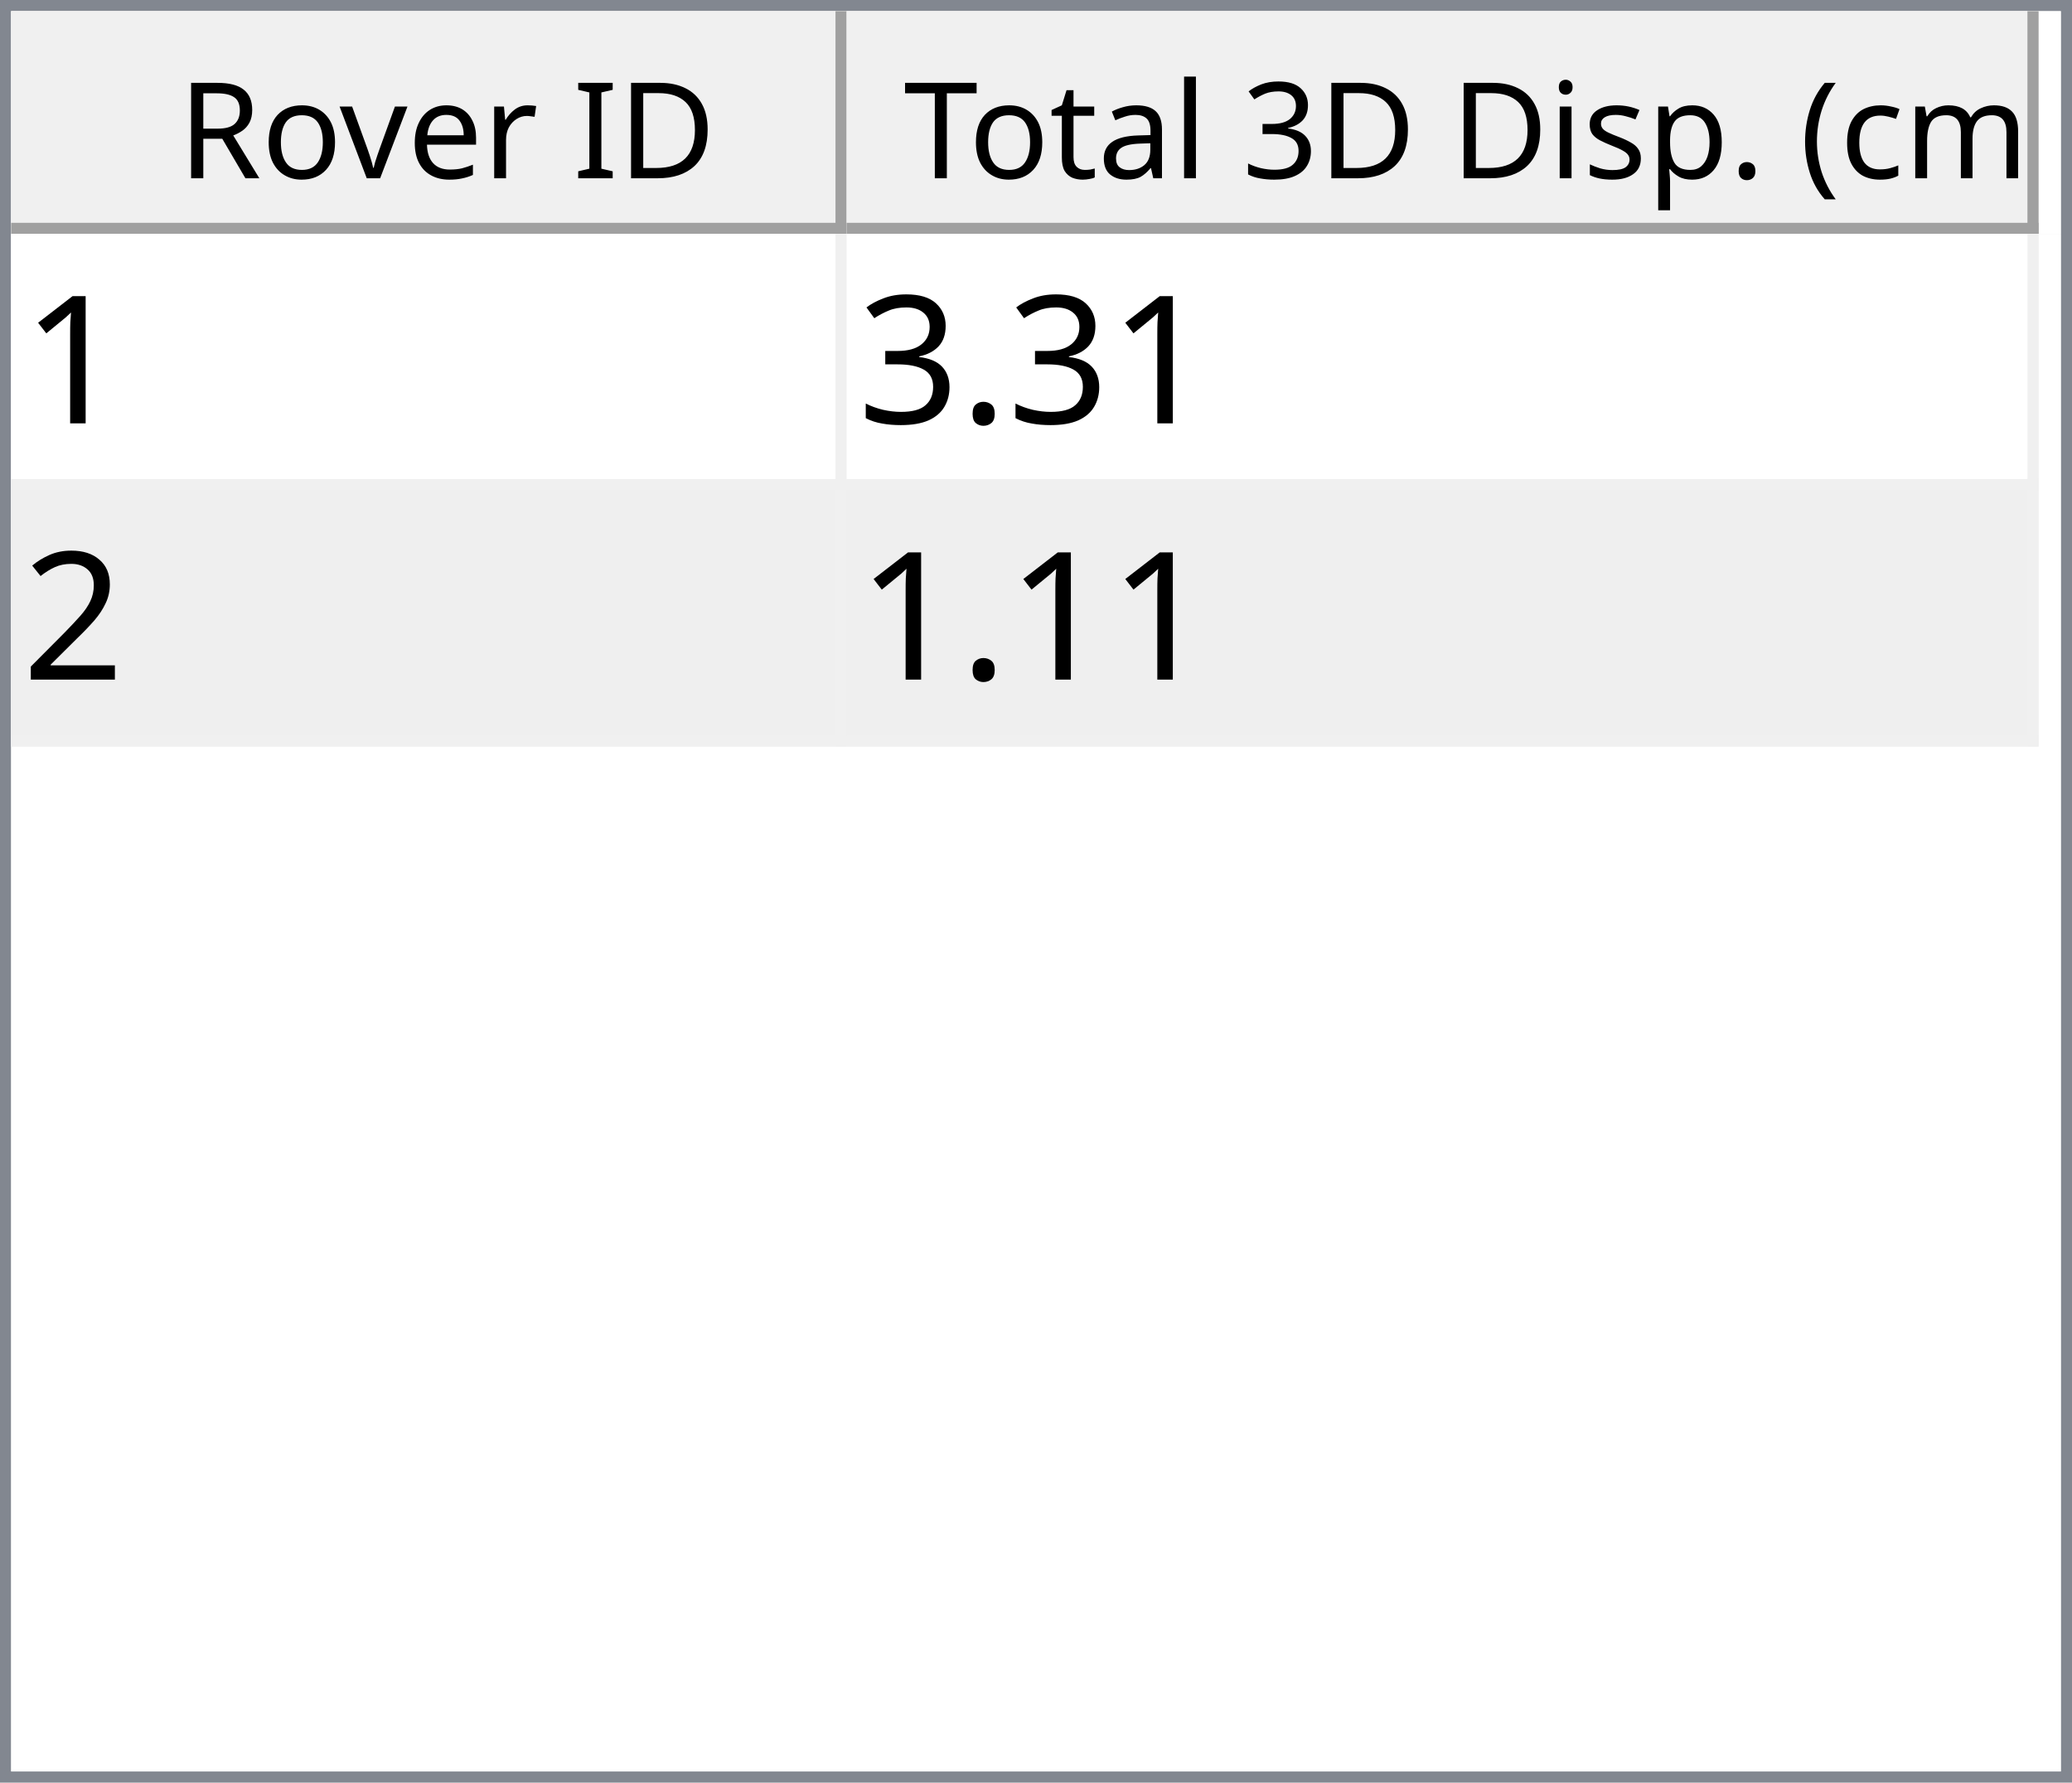
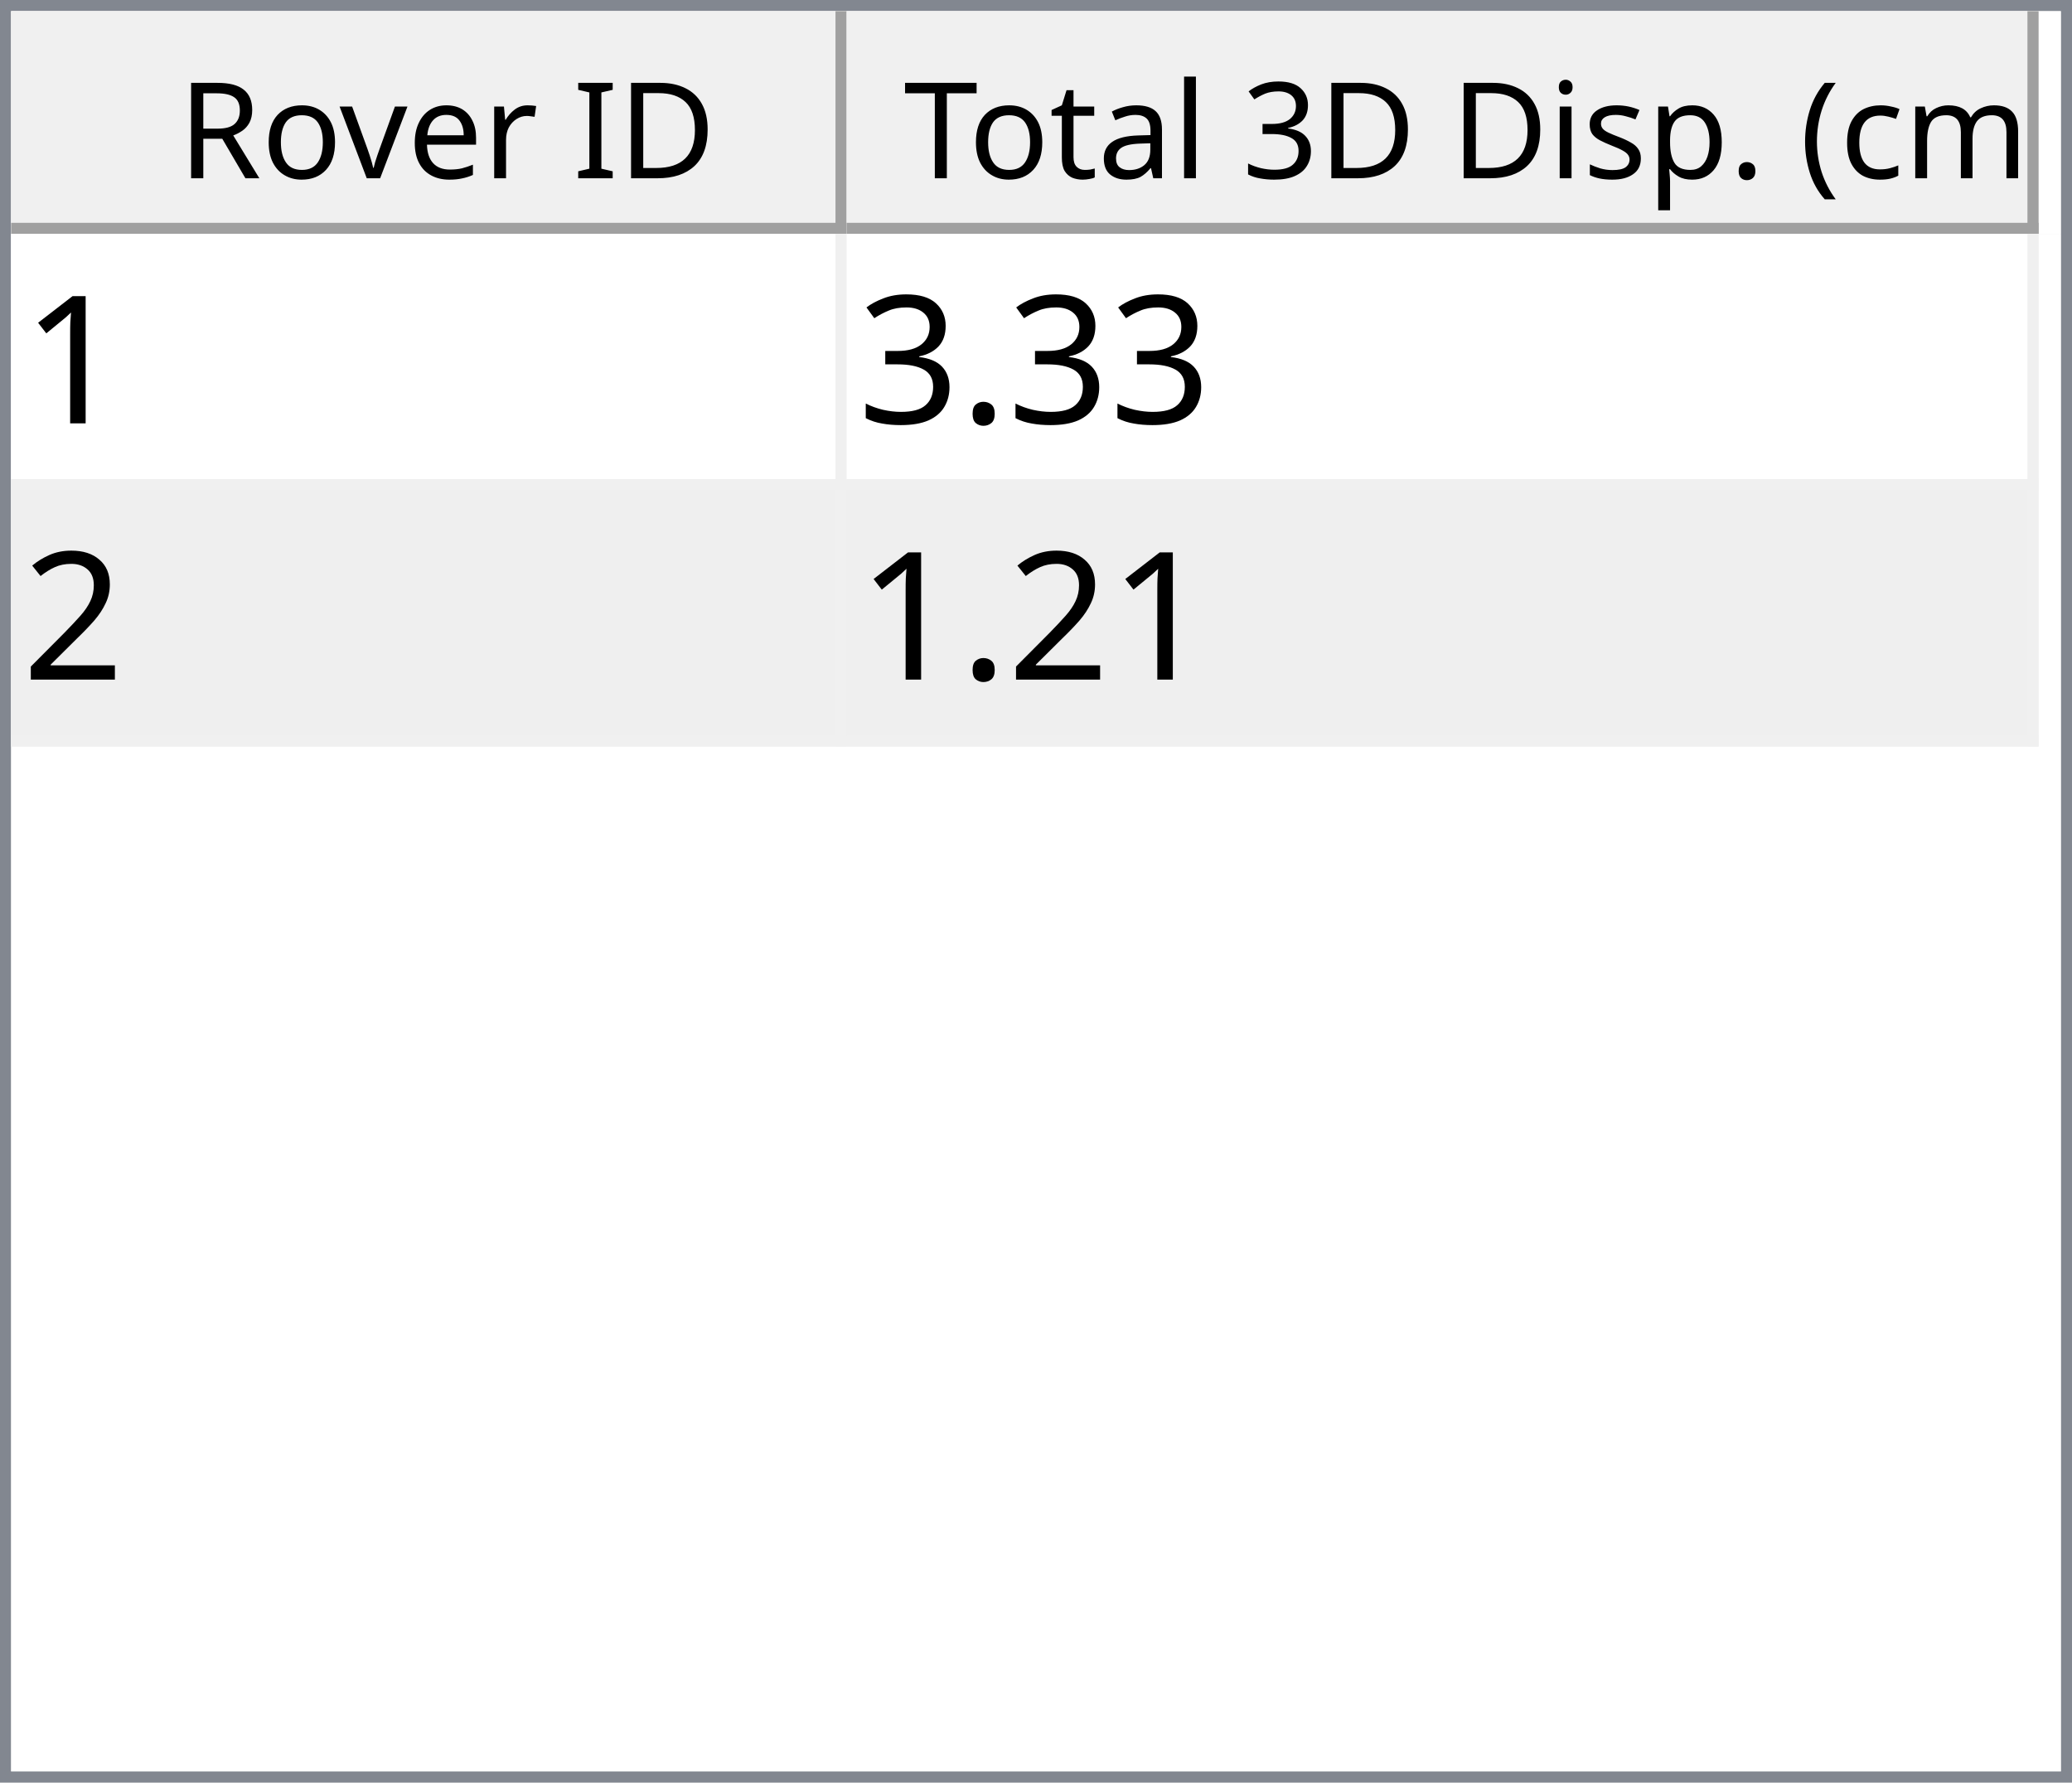
<svg xmlns="http://www.w3.org/2000/svg" style="fill-opacity:1; color-rendering:auto; color-interpolation:auto; text-rendering:auto; stroke:black; stroke-linecap:square; stroke-miterlimit:10; shape-rendering:auto; stroke-opacity:1; fill:black; stroke-dasharray:none; font-weight:normal; stroke-width:1; font-family:'Dialog'; font-style:normal; stroke-linejoin:miter; font-size:12px; stroke-dashoffset:0; image-rendering:auto;" width="186" height="160">
  <defs id="genericDefs" />
  <g>
    <defs id="defs1">
      <clipPath clipPathUnits="userSpaceOnUse" id="clipPath1">
        <path d="M0 0 L186 0 L186 160 L0 160 L0 0 Z" />
      </clipPath>
      <clipPath clipPathUnits="userSpaceOnUse" id="clipPath2">
        <path d="M0 0 L0 160 L186 160 L186 0 Z" />
      </clipPath>
      <clipPath clipPathUnits="userSpaceOnUse" id="clipPath3">
        <path d="M0 0 L0 20 L184 20 L184 0 Z" />
      </clipPath>
      <clipPath clipPathUnits="userSpaceOnUse" id="clipPath4">
        <path d="M0 0 L0 20 L75 20 L75 0 Z" />
      </clipPath>
      <clipPath clipPathUnits="userSpaceOnUse" id="clipPath5">
        <path d="M1 1 L1 19 L74 19 L74 1 Z" />
      </clipPath>
      <clipPath clipPathUnits="userSpaceOnUse" id="clipPath6">
        <path d="M0 0 L0 18 L73 18 L73 0 Z" />
      </clipPath>
      <clipPath clipPathUnits="userSpaceOnUse" id="clipPath7">
        <path d="M-0.5 -0.5 L-0.5 19.5 L74.5 19.5 L74.5 -0.5 Z" />
      </clipPath>
      <clipPath clipPathUnits="userSpaceOnUse" id="clipPath8">
        <path d="M0 0 L0 20 L107 20 L107 0 Z" />
      </clipPath>
      <clipPath clipPathUnits="userSpaceOnUse" id="clipPath9">
        <path d="M1 1 L1 19 L106 19 L106 1 Z" />
      </clipPath>
      <clipPath clipPathUnits="userSpaceOnUse" id="clipPath10">
        <path d="M0 0 L0 18 L105 18 L105 0 Z" />
      </clipPath>
      <clipPath clipPathUnits="userSpaceOnUse" id="clipPath11">
        <path d="M-0.5 -0.5 L-0.5 19.5 L106.5 19.5 L106.5 -0.5 Z" />
      </clipPath>
      <clipPath clipPathUnits="userSpaceOnUse" id="clipPath12">
        <path d="M0 0 L0 138 L184 138 L184 0 Z" />
      </clipPath>
      <clipPath clipPathUnits="userSpaceOnUse" id="clipPath13">
        <path d="M0 0 L0 46 L182 46 L182 0 Z" />
      </clipPath>
      <clipPath clipPathUnits="userSpaceOnUse" id="clipPath14">
        <path d="M-0.5 -0.5 L-0.5 45.5 L181.5 45.5 L181.5 -0.5 Z" />
      </clipPath>
      <clipPath clipPathUnits="userSpaceOnUse" id="clipPath15">
        <path d="M0 0 L0 22 L74 22 L74 0 Z" />
      </clipPath>
      <clipPath clipPathUnits="userSpaceOnUse" id="clipPath16">
        <path d="M0 0 L0 22 L106 22 L106 0 Z" />
      </clipPath>
      <font horiz-adv-x="64.551" id="font1">
        <font-face ascent="107.91" descent="25.098" units-per-em="100" style="font-style:normal; font-family:Segoe UI; font-weight:normal;" />
        <missing-glyph horiz-adv-x="64.551" d="M8.109 0 L8.109 68.266 L56.453 68.266 L56.453 0 L8.109 0 ZM15.328 7.234 L49.219 7.234 L49.219 61.031 L15.328 61.031 L15.328 7.234 Z" />
        <glyph unicode="D" horiz-adv-x="70.117" d="M9.188 0 L9.188 70.016 L28.516 70.016 Q65.531 70.016 65.531 35.891 Q65.531 19.672 55.25 9.836 Q44.969 0 27.734 0 L9.188 0 ZM17.391 62.594 L17.391 7.422 L27.828 7.422 Q41.609 7.422 49.273 14.797 Q56.938 22.172 56.938 35.688 Q56.938 62.594 28.328 62.594 L17.391 62.594 Z" />
        <glyph unicode="I" horiz-adv-x="26.611" d="M17.391 0 L9.188 0 L9.188 70.016 L17.391 70.016 L17.391 0 Z" />
        <glyph unicode=" " horiz-adv-x="27.393" d="" />
        <glyph unicode="r" horiz-adv-x="34.766" d="M34.188 41.891 Q32.078 43.5 28.125 43.5 Q23 43.5 19.555 38.672 Q16.109 33.844 16.109 25.484 L16.109 0 L8.109 0 L8.109 50 L16.109 50 L16.109 39.703 L16.312 39.703 Q18.016 44.969 21.531 47.922 Q25.047 50.875 29.391 50.875 Q32.516 50.875 34.188 50.203 L34.188 41.891 Z" />
        <glyph unicode="e" horiz-adv-x="52.295" d="M48.297 23 L12.984 23 Q13.188 14.656 17.484 10.109 Q21.781 5.562 29.297 5.562 Q37.75 5.562 44.828 11.141 L44.828 3.609 Q38.234 -1.172 27.391 -1.172 Q16.797 -1.172 10.742 5.641 Q4.688 12.453 4.688 24.812 Q4.688 36.469 11.305 43.82 Q17.922 51.172 27.734 51.172 Q37.547 51.172 42.922 44.828 Q48.297 38.484 48.297 27.203 L48.297 23 ZM40.094 29.781 Q40.047 36.719 36.75 40.578 Q33.453 44.438 27.594 44.438 Q21.922 44.438 17.969 40.383 Q14.016 36.328 13.094 29.781 L40.094 29.781 Z" />
        <glyph unicode="v" horiz-adv-x="47.9" d="M47.406 50 L27.484 0 L19.625 0 L0.688 50 L9.469 50 L22.172 13.672 Q23.578 9.672 23.922 6.688 L24.125 6.688 Q24.609 10.453 25.688 13.484 L38.969 50 L47.406 50 Z" />
        <glyph unicode="o" horiz-adv-x="58.594" d="M29 -1.172 Q17.922 -1.172 11.305 5.836 Q4.688 12.844 4.688 24.422 Q4.688 37.016 11.57 44.094 Q18.453 51.172 30.172 51.172 Q41.359 51.172 47.633 44.289 Q53.906 37.406 53.906 25.203 Q53.906 13.234 47.141 6.031 Q40.375 -1.172 29 -1.172 ZM29.594 44.438 Q21.875 44.438 17.383 39.188 Q12.891 33.938 12.891 24.703 Q12.891 15.828 17.43 10.695 Q21.969 5.562 29.594 5.562 Q37.359 5.562 41.531 10.594 Q45.703 15.625 45.703 24.906 Q45.703 34.281 41.531 39.359 Q37.359 44.438 29.594 44.438 Z" />
        <glyph unicode="R" horiz-adv-x="59.814" d="M59.375 0 L49.609 0 L37.891 19.625 Q36.281 22.359 34.766 24.289 Q33.25 26.219 31.664 27.438 Q30.078 28.656 28.25 29.219 Q26.422 29.781 24.125 29.781 L17.391 29.781 L17.391 0 L9.188 0 L9.188 70.016 L30.078 70.016 Q34.672 70.016 38.555 68.867 Q42.438 67.719 45.289 65.375 Q48.141 63.031 49.758 59.547 Q51.375 56.062 51.375 51.375 Q51.375 47.703 50.273 44.656 Q49.172 41.609 47.148 39.211 Q45.125 36.812 42.266 35.133 Q39.406 33.453 35.844 32.516 L35.844 32.328 Q37.594 31.547 38.891 30.547 Q40.188 29.547 41.359 28.18 Q42.531 26.812 43.68 25.078 Q44.828 23.344 46.234 21.047 L59.375 0 ZM17.391 62.594 L17.391 37.203 L28.516 37.203 Q31.594 37.203 34.203 38.133 Q36.812 39.062 38.719 40.797 Q40.625 42.531 41.703 45.047 Q42.781 47.562 42.781 50.688 Q42.781 56.297 39.141 59.445 Q35.5 62.594 28.609 62.594 L17.391 62.594 Z" />
        <glyph unicode=")" horiz-adv-x="30.176" d="M8.297 -15.922 L1.172 -15.922 Q16.406 2.344 16.406 26.812 Q16.406 51.469 1.078 70.016 L8.297 70.016 Q23.531 52.156 23.531 26.703 Q23.531 1.375 8.297 -15.922 Z" />
        <glyph unicode="m" horiz-adv-x="86.133" d="M79.109 0 L71.094 0 L71.094 28.719 Q71.094 37.016 68.531 40.727 Q65.969 44.438 59.906 44.438 Q54.781 44.438 51.195 39.75 Q47.609 35.062 47.609 28.516 L47.609 0 L39.594 0 L39.594 29.688 Q39.594 44.438 28.219 44.438 Q22.953 44.438 19.531 40.016 Q16.109 35.594 16.109 28.516 L16.109 0 L8.109 0 L8.109 50 L16.109 50 L16.109 42.094 L16.312 42.094 Q21.625 51.172 31.844 51.172 Q36.969 51.172 40.773 48.312 Q44.578 45.453 46 40.828 Q51.562 51.172 62.594 51.172 Q79.109 51.172 79.109 30.812 L79.109 0 Z" />
        <glyph unicode="c" horiz-adv-x="46.191" d="M42.188 2.297 Q36.422 -1.172 28.516 -1.172 Q17.828 -1.172 11.258 5.789 Q4.688 12.75 4.688 23.828 Q4.688 36.188 11.766 43.68 Q18.844 51.172 30.672 51.172 Q37.25 51.172 42.281 48.734 L42.281 40.531 Q36.719 44.438 30.375 44.438 Q22.703 44.438 17.797 38.945 Q12.891 33.453 12.891 24.516 Q12.891 15.719 17.508 10.641 Q22.125 5.562 29.891 5.562 Q36.422 5.562 42.188 9.906 L42.188 2.297 Z" />
        <glyph unicode="(" horiz-adv-x="30.176" d="M29.109 -15.922 L21.969 -15.922 Q6.844 1.375 6.844 26.703 Q6.844 52.156 21.969 70.016 L29.203 70.016 Q13.875 51.469 13.875 26.812 Q13.875 2.344 29.109 -15.922 Z" />
        <glyph unicode="." horiz-adv-x="21.68" d="M10.891 -1.078 Q8.641 -1.078 7.055 0.539 Q5.469 2.156 5.469 4.391 Q5.469 6.641 7.055 8.273 Q8.641 9.906 10.891 9.906 Q13.188 9.906 14.797 8.273 Q16.406 6.641 16.406 4.391 Q16.406 2.156 14.797 0.539 Q13.188 -1.078 10.891 -1.078 Z" />
        <glyph unicode="p" horiz-adv-x="58.789" d="M16.312 7.234 L16.109 7.234 L16.109 -23 L8.109 -23 L8.109 50 L16.109 50 L16.109 41.219 L16.312 41.219 Q22.219 51.172 33.594 51.172 Q43.266 51.172 48.688 44.461 Q54.109 37.75 54.109 26.469 Q54.109 13.922 48 6.375 Q41.891 -1.172 31.297 -1.172 Q21.578 -1.172 16.312 7.234 ZM16.109 27.391 L16.109 20.406 Q16.109 14.203 20.141 9.883 Q24.172 5.562 30.375 5.562 Q37.641 5.562 41.773 11.133 Q45.906 16.703 45.906 26.609 Q45.906 34.969 42.047 39.703 Q38.188 44.438 31.594 44.438 Q24.609 44.438 20.359 39.578 Q16.109 34.719 16.109 27.391 Z" />
        <glyph unicode="s" horiz-adv-x="42.432" d="M5.078 1.812 L5.078 10.406 Q11.625 5.562 19.484 5.562 Q30.031 5.562 30.031 12.594 Q30.031 14.594 29.125 15.992 Q28.219 17.391 26.68 18.461 Q25.141 19.531 23.07 20.383 Q21 21.234 18.609 22.172 Q15.281 23.484 12.766 24.828 Q10.25 26.172 8.57 27.859 Q6.891 29.547 6.031 31.695 Q5.172 33.844 5.172 36.719 Q5.172 40.234 6.789 42.945 Q8.406 45.656 11.086 47.484 Q13.766 49.312 17.211 50.242 Q20.656 51.172 24.312 51.172 Q30.812 51.172 35.938 48.922 L35.938 40.828 Q30.422 44.438 23.25 44.438 Q21 44.438 19.195 43.922 Q17.391 43.406 16.094 42.477 Q14.797 41.547 14.086 40.258 Q13.375 38.969 13.375 37.406 Q13.375 35.453 14.086 34.133 Q14.797 32.812 16.164 31.789 Q17.531 30.766 19.484 29.938 Q21.438 29.109 23.922 28.125 Q27.25 26.859 29.883 25.516 Q32.516 24.172 34.375 22.484 Q36.234 20.797 37.234 18.602 Q38.234 16.406 38.234 13.375 Q38.234 9.672 36.602 6.938 Q34.969 4.203 32.234 2.398 Q29.5 0.594 25.93 -0.289 Q22.359 -1.172 18.453 -1.172 Q10.75 -1.172 5.078 1.812 Z" />
        <glyph unicode="i" horiz-adv-x="24.219" d="M12.203 62.703 Q10.062 62.703 8.547 64.164 Q7.031 65.625 7.031 67.875 Q7.031 70.125 8.547 71.609 Q10.062 73.094 12.203 73.094 Q14.406 73.094 15.945 71.609 Q17.484 70.125 17.484 67.875 Q17.484 65.719 15.945 64.211 Q14.406 62.703 12.203 62.703 ZM16.109 0 L8.109 0 L8.109 50 L16.109 50 L16.109 0 Z" />
        <glyph unicode="3" horiz-adv-x="53.906" d="M46.531 19.828 Q46.531 15.094 44.75 11.211 Q42.969 7.328 39.719 4.57 Q36.469 1.812 31.93 0.297 Q27.391 -1.219 21.922 -1.219 Q11.922 -1.219 6 2.594 L6 11.188 Q13.094 5.609 22.219 5.609 Q25.875 5.609 28.828 6.539 Q31.781 7.469 33.906 9.227 Q36.031 10.984 37.18 13.477 Q38.328 15.969 38.328 19.094 Q38.328 32.812 18.797 32.812 L12.984 32.812 L12.984 39.594 L18.5 39.594 Q35.797 39.594 35.797 52.484 Q35.797 64.406 22.609 64.406 Q15.188 64.406 8.688 59.422 L8.688 67.188 Q15.375 71.188 24.609 71.188 Q29 71.188 32.57 69.969 Q36.141 68.75 38.68 66.555 Q41.219 64.359 42.609 61.281 Q44 58.203 44 54.5 Q44 40.672 30.031 36.719 L30.031 36.531 Q33.594 36.141 36.625 34.797 Q39.656 33.453 41.852 31.305 Q44.047 29.156 45.289 26.25 Q46.531 23.344 46.531 19.828 Z" />
        <glyph unicode="l" horiz-adv-x="24.219" d="M16.109 0 L8.109 0 L8.109 74.031 L16.109 74.031 L16.109 0 Z" />
        <glyph unicode="a" horiz-adv-x="50.879" d="M43.891 0 L35.891 0 L35.891 7.812 L35.688 7.812 Q30.469 -1.172 20.312 -1.172 Q12.844 -1.172 8.617 2.781 Q4.391 6.734 4.391 13.281 Q4.391 27.297 20.906 29.594 L35.891 31.688 Q35.891 44.438 25.594 44.438 Q16.547 44.438 9.281 38.281 L9.281 46.484 Q16.656 51.172 26.266 51.172 Q43.891 51.172 43.891 32.516 L43.891 0 ZM35.891 25.297 L23.828 23.641 Q18.266 22.859 15.43 20.875 Q12.594 18.891 12.594 13.875 Q12.594 10.203 15.211 7.883 Q17.828 5.562 22.172 5.562 Q28.125 5.562 32.008 9.742 Q35.891 13.922 35.891 20.312 L35.891 25.297 Z" />
        <glyph unicode="t" horiz-adv-x="33.887" d="M31.297 0.484 Q28.469 -1.078 23.828 -1.078 Q10.688 -1.078 10.688 13.578 L10.688 43.172 L2.094 43.172 L2.094 50 L10.688 50 L10.688 62.203 L18.703 64.797 L18.703 50 L31.297 50 L31.297 43.172 L18.703 43.172 L18.703 14.984 Q18.703 9.969 20.414 7.82 Q22.125 5.672 26.078 5.672 Q29.109 5.672 31.297 7.328 L31.297 0.484 Z" />
        <glyph unicode="T" horiz-adv-x="52.393" d="M50.594 62.594 L30.375 62.594 L30.375 0 L22.172 0 L22.172 62.594 L2 62.594 L2 70.016 L50.594 70.016 L50.594 62.594 Z" />
      </font>
      <font horiz-adv-x="75.0" id="font2">
        <font-face ascent="100.537" descent="21.973" units-per-em="100" style="font-style:normal; font-family:sans-serif; font-weight:normal;" />
        <missing-glyph horiz-adv-x="75.0" d="M12.5 0 L12.5 62.5 L62.5 62.5 L62.5 0 L12.5 0 ZM14.062 1.562 L60.938 1.562 L60.938 60.938 L14.062 60.938 L14.062 1.562 Z" />
        <glyph unicode="1" horiz-adv-x="55.615" d="M37.25 0 L28.469 0 L28.469 56 Q25.297 52.984 20.141 49.953 Q14.984 46.922 10.891 45.406 L10.891 53.906 Q18.266 57.375 23.781 62.305 Q29.297 67.234 31.594 71.875 L37.25 71.875 L37.25 0 Z" />
        <glyph unicode="." horiz-adv-x="27.783" d="M9.078 0 L9.078 10.016 L19.094 10.016 L19.094 0 L9.078 0 Z" />
        <glyph unicode="3" horiz-adv-x="55.615" d="M4.203 18.891 L12.984 20.062 Q14.5 12.594 18.141 9.297 Q21.781 6 27 6 Q33.203 6 37.477 10.297 Q41.75 14.594 41.75 20.953 Q41.75 27 37.797 30.93 Q33.844 34.859 27.734 34.859 Q25.25 34.859 21.531 33.891 L22.516 41.609 Q23.391 41.5 23.922 41.5 Q29.547 41.5 34.039 44.43 Q38.531 47.359 38.531 53.469 Q38.531 58.297 35.258 61.477 Q31.984 64.656 26.812 64.656 Q21.688 64.656 18.266 61.43 Q14.844 58.203 13.875 51.766 L5.078 53.328 Q6.688 62.156 12.398 67.016 Q18.109 71.875 26.609 71.875 Q32.469 71.875 37.398 69.359 Q42.328 66.844 44.945 62.5 Q47.562 58.156 47.562 53.266 Q47.562 48.641 45.07 44.828 Q42.578 41.016 37.703 38.766 Q44.047 37.312 47.562 32.695 Q51.078 28.078 51.078 21.141 Q51.078 11.766 44.242 5.25 Q37.406 -1.266 26.953 -1.266 Q17.531 -1.266 11.305 4.352 Q5.078 9.969 4.203 18.891 Z" />
        <glyph unicode="2" horiz-adv-x="55.615" d="M50.344 8.453 L50.344 0 L3.031 0 Q2.938 3.172 4.047 6.109 Q5.859 10.938 9.836 15.625 Q13.812 20.312 21.344 26.469 Q33.016 36.031 37.117 41.625 Q41.219 47.219 41.219 52.203 Q41.219 57.422 37.477 61.008 Q33.734 64.594 27.734 64.594 Q21.391 64.594 17.578 60.789 Q13.766 56.984 13.719 50.25 L4.688 51.172 Q5.609 61.281 11.664 66.578 Q17.719 71.875 27.938 71.875 Q38.234 71.875 44.242 66.164 Q50.25 60.453 50.25 52 Q50.25 47.703 48.492 43.555 Q46.734 39.406 42.656 34.812 Q38.578 30.219 29.109 22.219 Q21.188 15.578 18.945 13.211 Q16.703 10.844 15.234 8.453 L50.344 8.453 Z" />
      </font>
    </defs>
    <g style="fill:white; stroke:white;">
      <rect x="0" y="0" width="186" style="clip-path:url(#clipPath1); stroke:none;" height="160" />
    </g>
    <g style="fill:white; text-rendering:optimizeSpeed; color-rendering:optimizeSpeed; image-rendering:optimizeSpeed; shape-rendering:crispEdges; stroke:white; color-interpolation:sRGB;">
      <rect x="0" width="186" height="160" y="0" style="stroke:none;" />
      <path style="stroke:none;" d="M0 160 L186 160 L186 0 L0 0 Z" />
    </g>
    <g style="fill:rgb(240,240,240); font-family:'Segoe UI'; stroke:rgb(240,240,240);">
      <rect x="0" y="0" width="186" style="clip-path:url(#clipPath2); stroke:none;" height="160" />
    </g>
    <g style="fill:rgb(130,135,144); font-family:'Segoe UI'; stroke:rgb(130,135,144);">
      <path d="M0 0 L186 0 L186 160 L0 160 L0 0 ZM1 1 L185 1 L185 159 L1 159 L1 1 Z" style="fill-rule:evenodd; clip-path:url(#clipPath2); stroke:none;" />
    </g>
    <g style="fill:white; font-family:'Segoe UI'; stroke:white;" transform="translate(1,1)">
      <rect x="0" y="0" width="184" style="clip-path:url(#clipPath3); stroke:none;" height="20" />
    </g>
    <g style="fill:rgb(240,240,240); font-family:'Segoe UI'; stroke:rgb(240,240,240);" transform="translate(1,1)">
      <rect x="0" y="0" width="75" style="clip-path:url(#clipPath4); stroke:none;" height="20" />
    </g>
    <g style="font-family:'Segoe UI';" transform="translate(2,2)">
      <text x="14" xml:space="preserve" y="14" style="clip-path:url(#clipPath6); stroke:none;">Rover ID</text>
    </g>
    <g style="fill:rgb(160,160,160); font-family:'Segoe UI'; stroke:rgb(160,160,160); stroke-linejoin:bevel;" transform="translate(1.5,1.5)">
      <line x1="74" x2="74" y1="0" style="fill:none; clip-path:url(#clipPath7);" y2="19" />
    </g>
    <g style="fill:rgb(160,160,160); font-family:'Segoe UI'; stroke:rgb(160,160,160); stroke-linejoin:bevel;" transform="matrix(1,0,0,1,1,1) translate(0.5,0.5)">
      <line x1="0" x2="74" y1="19" style="fill:none; clip-path:url(#clipPath7);" y2="19" />
    </g>
    <g style="fill:rgb(240,240,240); font-family:'Segoe UI'; stroke:rgb(240,240,240);" transform="translate(76,1)">
      <rect x="0" y="0" width="107" style="clip-path:url(#clipPath8); stroke:none;" height="20" />
    </g>
    <g style="font-family:'Segoe UI';" transform="translate(77,2)">
      <text x="1" xml:space="preserve" y="14" style="clip-path:url(#clipPath10); stroke:none;"> Total 3D Disp. (cm)</text>
    </g>
    <g style="fill:rgb(160,160,160); font-family:'Segoe UI'; stroke:rgb(160,160,160); stroke-linejoin:bevel;" transform="translate(76.5,1.5)">
      <line x1="106" x2="106" y1="0" style="fill:none; clip-path:url(#clipPath11);" y2="19" />
    </g>
    <g style="fill:rgb(160,160,160); font-family:'Segoe UI'; stroke:rgb(160,160,160); stroke-linejoin:bevel;" transform="matrix(1,0,0,1,76,1) translate(0.5,0.5)">
      <line x1="0" x2="106" y1="19" style="fill:none; clip-path:url(#clipPath11);" y2="19" />
    </g>
    <g style="fill:white; font-family:'Segoe UI'; stroke:white;" transform="translate(1,21)">
      <rect x="0" y="0" width="184" style="clip-path:url(#clipPath12); stroke:none;" height="138" />
    </g>
    <g style="fill:rgb(240,240,240); font-size:16px; font-family:sans-serif; stroke:rgb(240,240,240);" transform="translate(1,21)">
      <rect x="0" y="0" width="182" style="clip-path:url(#clipPath13); stroke:none;" height="46" />
      <line transform="translate(0.5,0.5)" x1="0" x2="181" y1="22" style="clip-path:url(#clipPath14); fill:none; stroke-linejoin:bevel;" y2="22" />
    </g>
    <g transform="matrix(1,0,0,1,1,21) translate(0.5,0.5)" style="fill:rgb(240,240,240); font-size:16px; font-family:sans-serif; stroke:rgb(240,240,240); stroke-linejoin:bevel;">
      <line x1="0" x2="181" y1="45" style="fill:none; clip-path:url(#clipPath14);" y2="45" />
    </g>
    <g transform="matrix(1,0,0,1,1,21) translate(0.5,0.5)" style="fill:rgb(240,240,240); font-size:16px; font-family:sans-serif; stroke:rgb(240,240,240); stroke-linejoin:bevel;">
      <line x1="74" x2="74" y1="0" style="fill:none; clip-path:url(#clipPath14);" y2="45" />
    </g>
    <g transform="matrix(1,0,0,1,1,21) translate(0.5,0.5)" style="fill:rgb(240,240,240); font-size:16px; font-family:sans-serif; stroke:rgb(240,240,240); stroke-linejoin:bevel;">
      <line x1="181" x2="181" y1="0" style="fill:none; clip-path:url(#clipPath14);" y2="45" />
    </g>
    <g style="fill:white; font-size:16px; font-family:sans-serif; stroke:white;" transform="matrix(1,0,0,1,1,21)">
      <rect x="0" y="0" width="74" style="clip-path:url(#clipPath15); stroke:none;" height="22" />
      <text x="1" y="17" style="fill:black; clip-path:url(#clipPath15); stroke:none;" xml:space="preserve">1</text>
    </g>
    <g style="fill:white; font-size:16px; font-family:sans-serif; stroke:white;" transform="matrix(1,0,0,1,1,21) translate(75,0)">
      <rect x="0" y="0" width="106" style="clip-path:url(#clipPath16); stroke:none;" height="22" />
-       <text x="1" y="17" style="fill:black; clip-path:url(#clipPath16); stroke:none;" xml:space="preserve">3.31</text>
+       <text x="1" y="17" style="fill:black; clip-path:url(#clipPath16); stroke:none;" xml:space="preserve">3.33</text>
    </g>
    <g style="fill:rgb(239,239,239); font-size:16px; font-family:sans-serif; stroke:rgb(239,239,239);" transform="matrix(1,0,0,1,1,21) translate(0,23)">
      <rect x="0" y="0" width="74" style="clip-path:url(#clipPath15); stroke:none;" height="22" />
      <text x="1" y="17" style="fill:black; clip-path:url(#clipPath15); stroke:none;" xml:space="preserve">2</text>
    </g>
    <g style="fill:rgb(239,239,239); font-size:16px; font-family:sans-serif; stroke:rgb(239,239,239);" transform="matrix(1,0,0,1,1,21) translate(75,23)">
      <rect x="0" y="0" width="106" style="clip-path:url(#clipPath16); stroke:none;" height="22" />
-       <text x="1" y="17" style="fill:black; clip-path:url(#clipPath16); stroke:none;" xml:space="preserve">1.11</text>
+       <text x="1" y="17" style="fill:black; clip-path:url(#clipPath16); stroke:none;" xml:space="preserve">1.21</text>
    </g>
  </g>
</svg>
